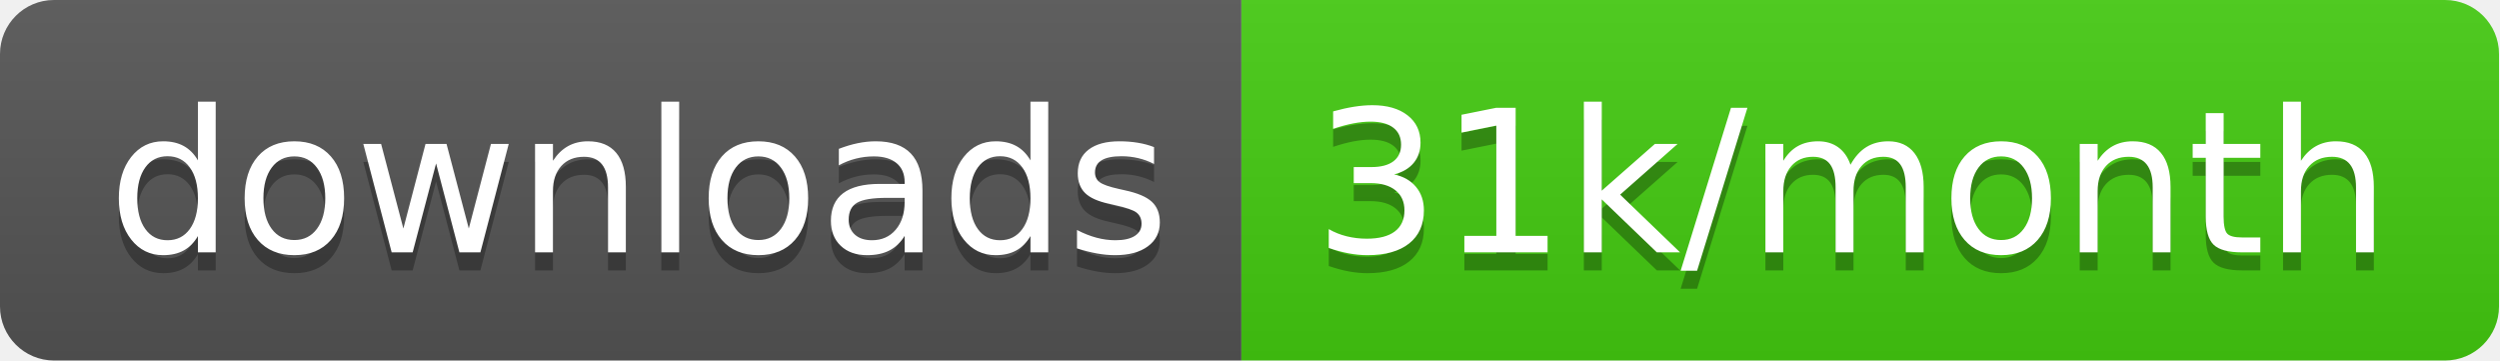
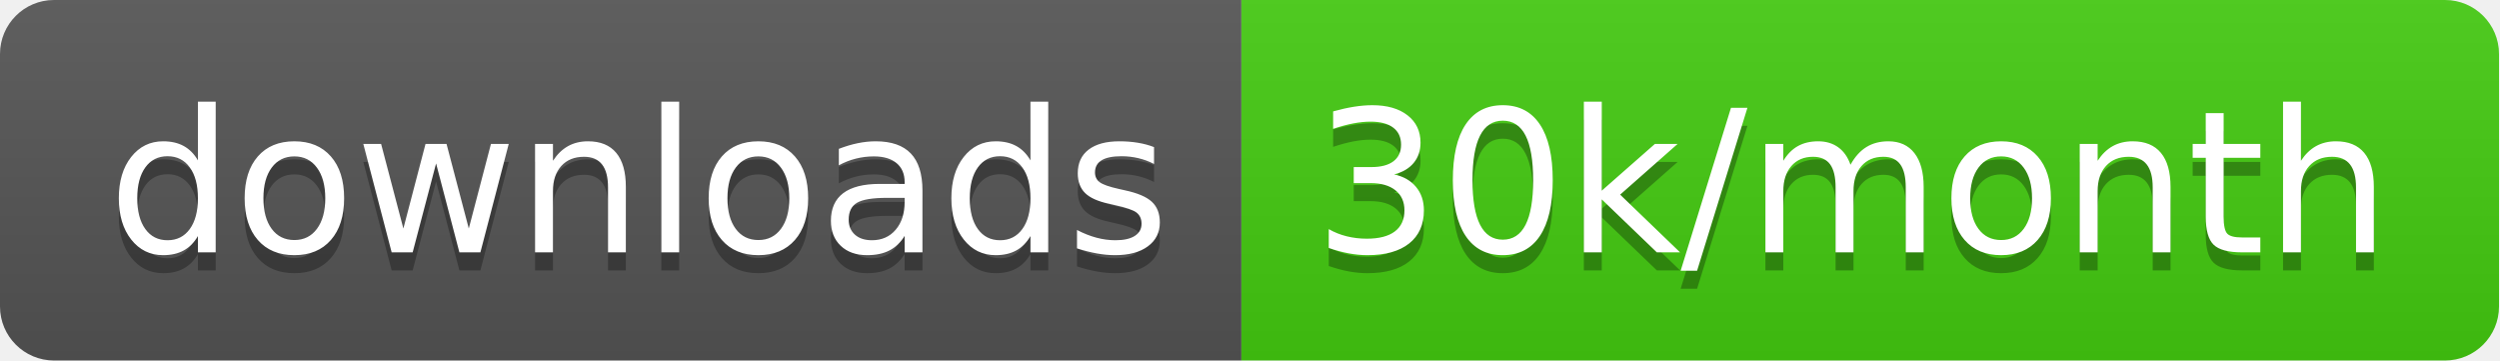
<svg xmlns="http://www.w3.org/2000/svg" width="138.7" height="20">
  <linearGradient id="smooth" x2="0" y2="100%">
    <stop offset="0" stop-color="#bbb" stop-opacity=".1" />
    <stop offset="1" stop-opacity=".1" />
  </linearGradient>
  <clipPath id="round">
    <rect width="138.7" height="20" rx="3" fill="#fff" />
  </clipPath>
  <g clip-path="url(#round)">
    <rect width="68.9" height="20" fill="#555" />
    <rect x="68.9" width="69.8" height="20" fill="#4c1" />
    <rect width="138.7" height="20" fill="url(#smooth)" />
  </g>
  <g fill="#fff" text-anchor="middle" font-family="DejaVu Sans,Verdana,Geneva,sans-serif" font-size="110">
    <text x="354.5" y="150" fill="#010101" fill-opacity=".3" transform="scale(0.1)" textLength="589.0" lengthAdjust="spacing">downloads</text>
    <text x="354.5" y="140" transform="scale(0.1)" textLength="589.0" lengthAdjust="spacing">downloads</text>
-     <text x="1028.0" y="150" fill="#010101" fill-opacity=".3" transform="scale(0.1)" textLength="598.0" lengthAdjust="spacing">31k/month</text>
-     <text x="1028.0" y="140" transform="scale(0.1)" textLength="598.0" lengthAdjust="spacing">31k/month</text>
+     <text x="1028.0" y="150" fill="#010101" fill-opacity=".3" transform="scale(0.1)" textLength="598.0" lengthAdjust="spacing">30k/month</text>
+     <text x="1028.0" y="140" transform="scale(0.1)" textLength="598.0" lengthAdjust="spacing">30k/month</text>
  </g>
</svg>
